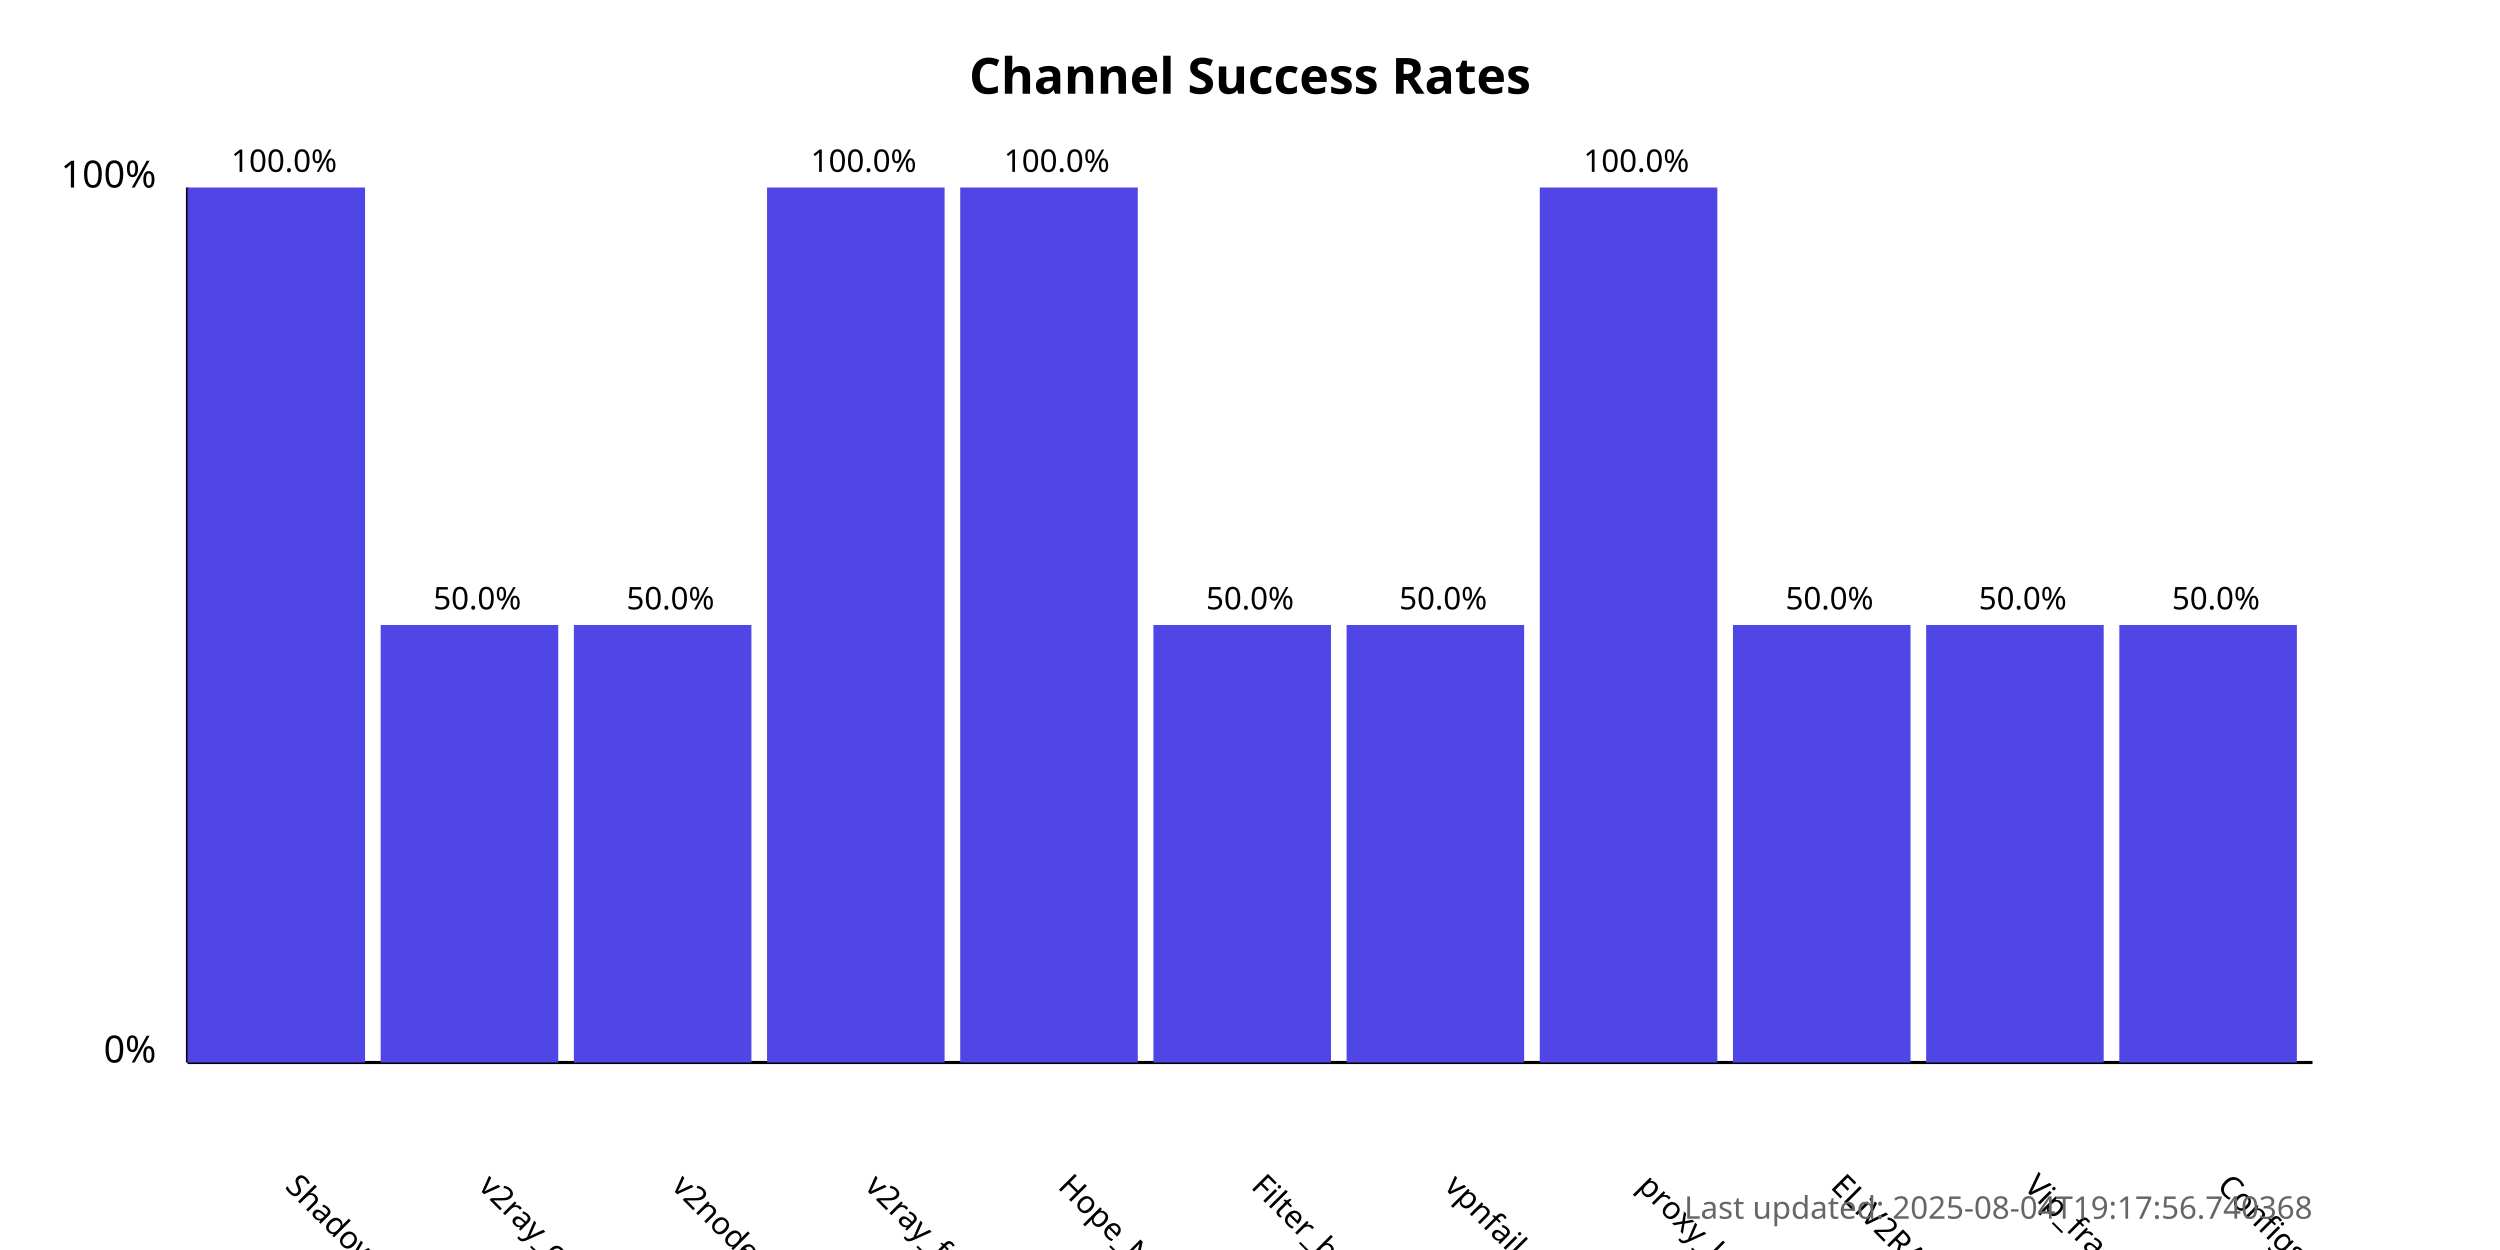
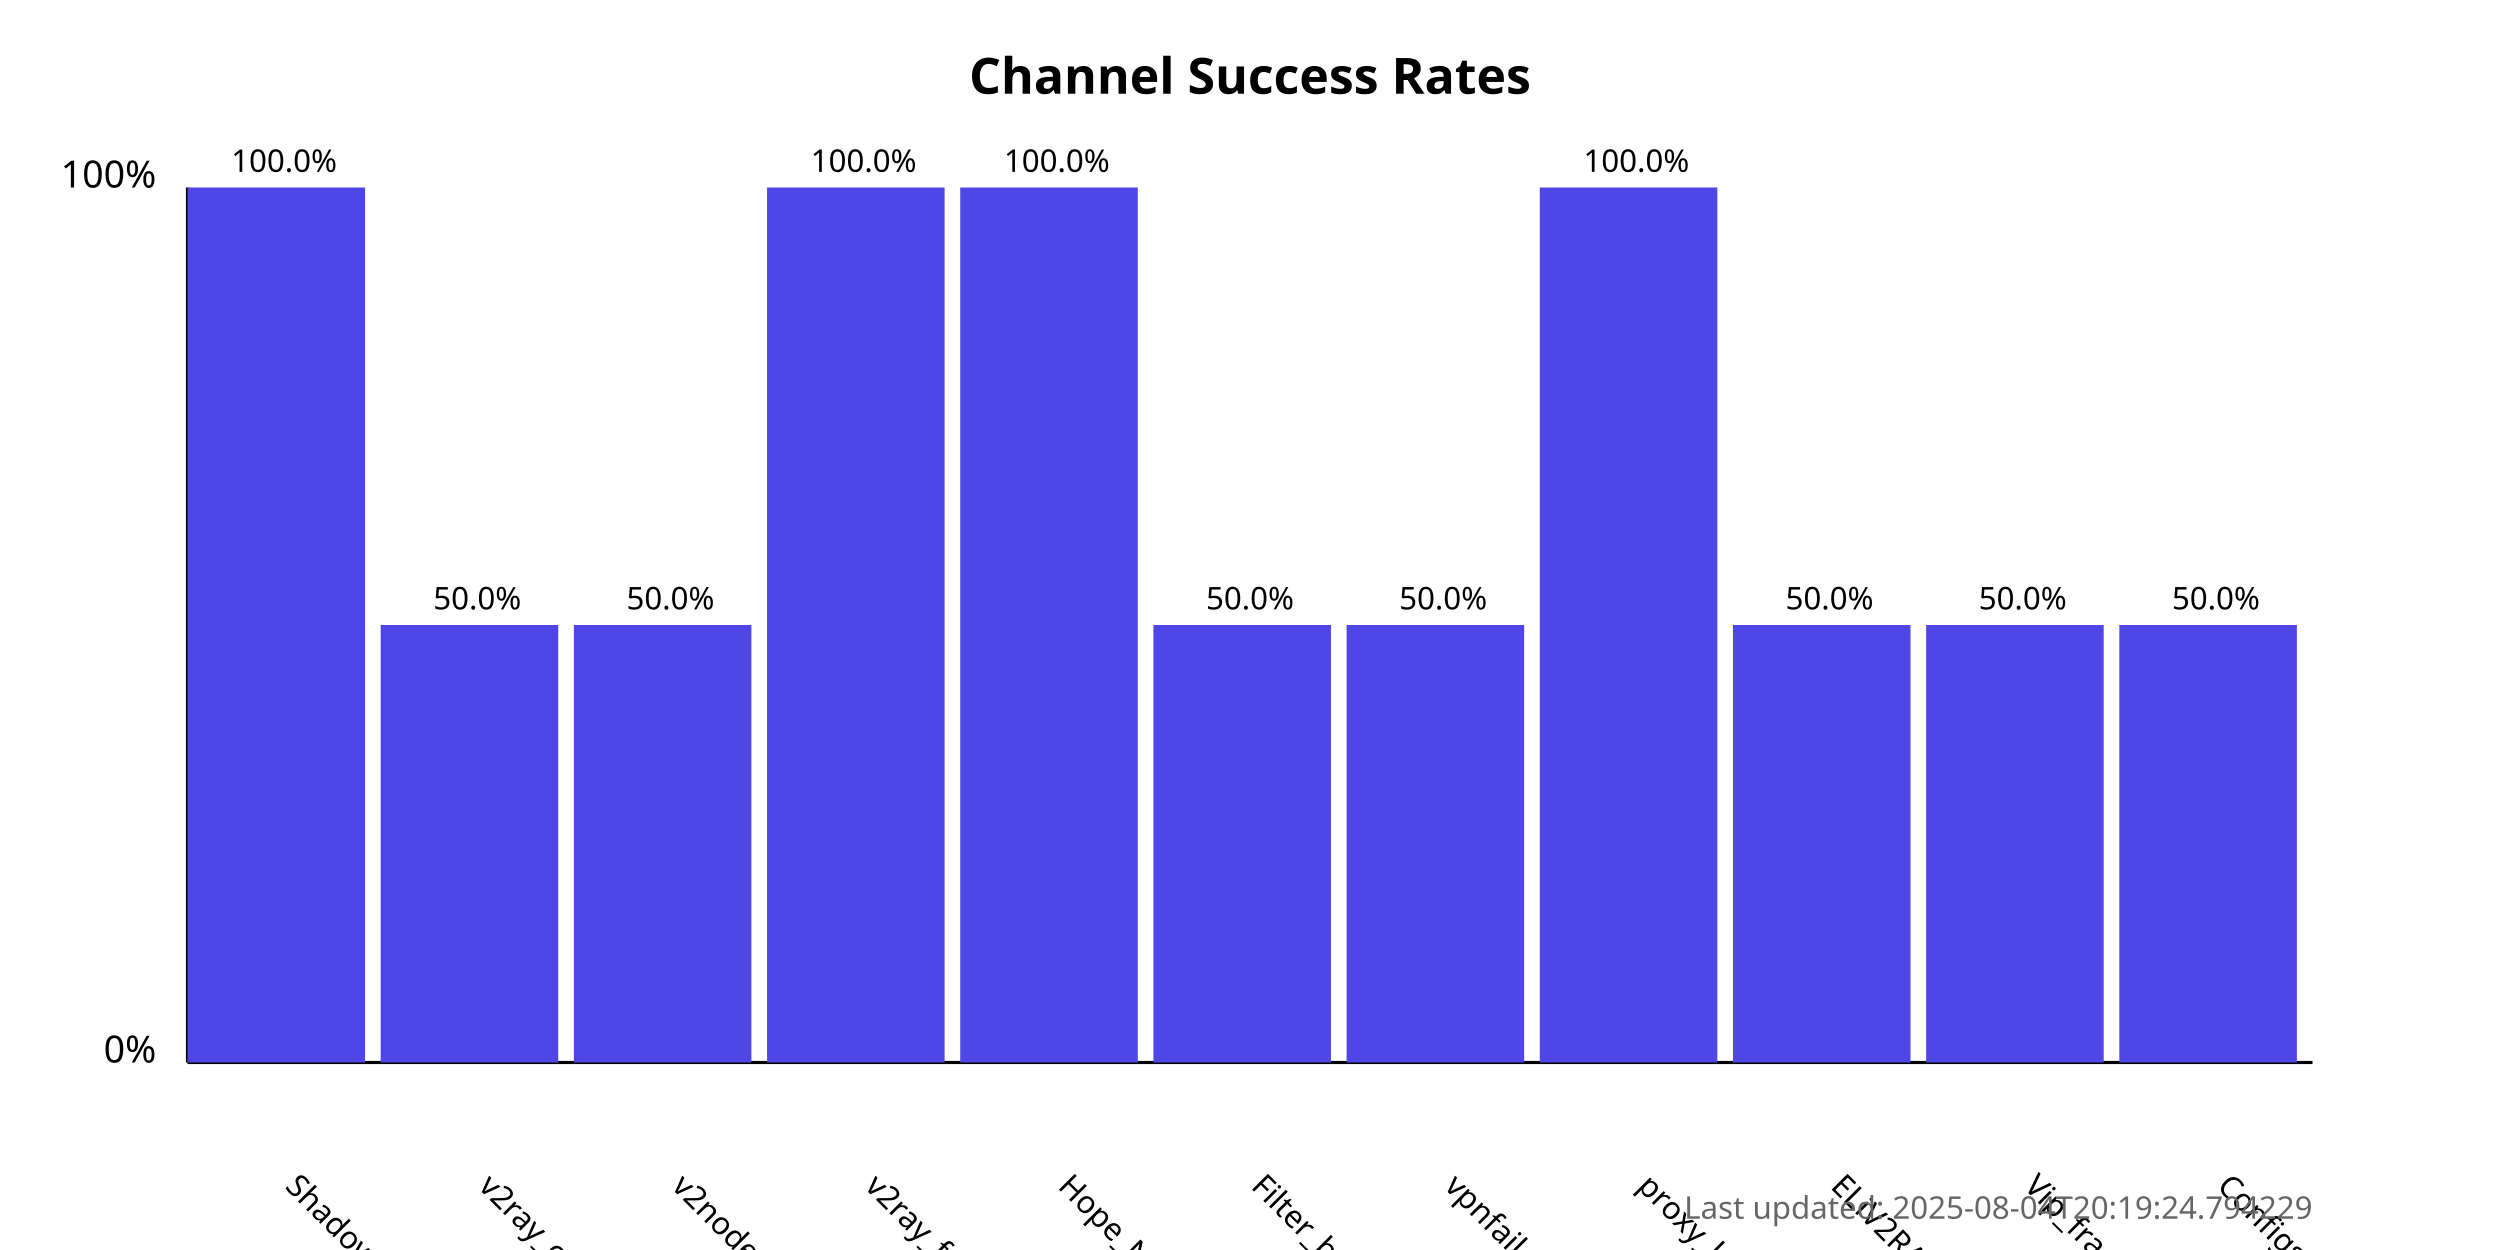
<svg xmlns="http://www.w3.org/2000/svg" width="800" height="400">
  <style>
            .chart-title { font: bold 16px sans-serif; }
            .axis-label { font: 12px sans-serif; }
            .tick-label { font: 10px sans-serif; }
            .bar { fill: #4f46e5; }
            .bar:hover { fill: #6366f1; }
            .timestamp { font: 10px sans-serif; fill: #666; }
        </style>
  <text x="400.0" y="30" text-anchor="middle" class="chart-title">
            Channel Success Rates
        </text>
  <line x1="60" y1="340" x2="60" y2="60" stroke="black" stroke-width="1" />
  <line x1="60" y1="340" x2="740" y2="340" stroke="black" stroke-width="1" />
  <text x="50" y="340" text-anchor="end" class="axis-label">0%</text>
  <text x="50" y="60" text-anchor="end" class="axis-label">100%</text>
  <g>
    <rect x="60" y="60.0" width="56.818" height="280.0" class="bar" />
    <text x="90.909" y="380" transform="rotate(45, 90.90909, 380)" text-anchor="start" class="tick-label">
                ShadowProxy66
            </text>
    <text x="90.909" y="55.0" text-anchor="middle" class="tick-label">
                100.0%
            </text>
  </g>
  <g>
    <rect x="121.818" y="200.0" width="56.818" height="140.0" class="bar" />
    <text x="152.727" y="380" transform="rotate(45, 152.7273, 380)" text-anchor="start" class="tick-label">
                v2ray_configs_pool
            </text>
    <text x="152.727" y="195.0" text-anchor="middle" class="tick-label">
                50.0%
            </text>
  </g>
  <g>
    <rect x="183.636" y="200.0" width="56.818" height="140.0" class="bar" />
    <text x="214.545" y="380" transform="rotate(45, 214.5455, 380)" text-anchor="start" class="tick-label">
                v2nodes
            </text>
    <text x="214.545" y="195.0" text-anchor="middle" class="tick-label">
                50.0%
            </text>
  </g>
  <g>
    <rect x="245.455" y="60.0" width="56.818" height="280.0" class="bar" />
    <text x="276.364" y="380" transform="rotate(45, 276.3636, 380)" text-anchor="start" class="tick-label">
                v2ray_free_conf
            </text>
    <text x="276.364" y="55.0" text-anchor="middle" class="tick-label">
                100.0%
            </text>
  </g>
  <g>
    <rect x="307.273" y="60.0" width="56.818" height="280.0" class="bar" />
    <text x="338.182" y="380" transform="rotate(45, 338.1818, 380)" text-anchor="start" class="tick-label">
                Hope_Net
            </text>
    <text x="338.182" y="55.0" text-anchor="middle" class="tick-label">
                100.0%
            </text>
  </g>
  <g>
    <rect x="369.091" y="200.0" width="56.818" height="140.0" class="bar" />
    <text x="400.0" y="380" transform="rotate(45, 400.0, 380)" text-anchor="start" class="tick-label">
                Filter_breaker
            </text>
    <text x="400.0" y="195.0" text-anchor="middle" class="tick-label">
                50.0%
            </text>
  </g>
  <g>
    <rect x="430.909" y="200.0" width="56.818" height="140.0" class="bar" />
    <text x="461.818" y="380" transform="rotate(45, 461.8182, 380)" text-anchor="start" class="tick-label">
                vpnfail_vless
            </text>
    <text x="461.818" y="195.0" text-anchor="middle" class="tick-label">
                50.0%
            </text>
  </g>
  <g>
    <rect x="492.727" y="60.0" width="56.818" height="280.0" class="bar" />
    <text x="523.636" y="380" transform="rotate(45, 523.6364, 380)" text-anchor="start" class="tick-label">
                proxy_kafee
            </text>
    <text x="523.636" y="55.0" text-anchor="middle" class="tick-label">
                100.0%
            </text>
  </g>
  <g>
    <rect x="554.545" y="200.0" width="56.818" height="140.0" class="bar" />
    <text x="585.455" y="380" transform="rotate(45, 585.4545, 380)" text-anchor="start" class="tick-label">
                ELiV2RAY
            </text>
    <text x="585.455" y="195.0" text-anchor="middle" class="tick-label">
                50.0%
            </text>
  </g>
  <g>
    <rect x="616.364" y="200.0" width="56.818" height="140.0" class="bar" />
    <text x="647.273" y="380" transform="rotate(45, 647.2727, 380)" text-anchor="start" class="tick-label">
                Vip_fragment_v2ray
            </text>
    <text x="647.273" y="195.0" text-anchor="middle" class="tick-label">
                50.0%
            </text>
  </g>
  <g>
    <rect x="678.182" y="200.0" width="56.818" height="140.0" class="bar" />
    <text x="709.091" y="380" transform="rotate(45, 709.0909, 380)" text-anchor="start" class="tick-label">
                ConfigsHubPlus
            </text>
    <text x="709.091" y="195.0" text-anchor="middle" class="tick-label">
                50.0%
            </text>
  </g>
  <text x="740" y="390" text-anchor="end" class="timestamp">
-             Last updated: 2025-08-04T19:17:56.740368
+             Last updated: 2025-08-04T20:19:24.794229
        </text>
</svg>
